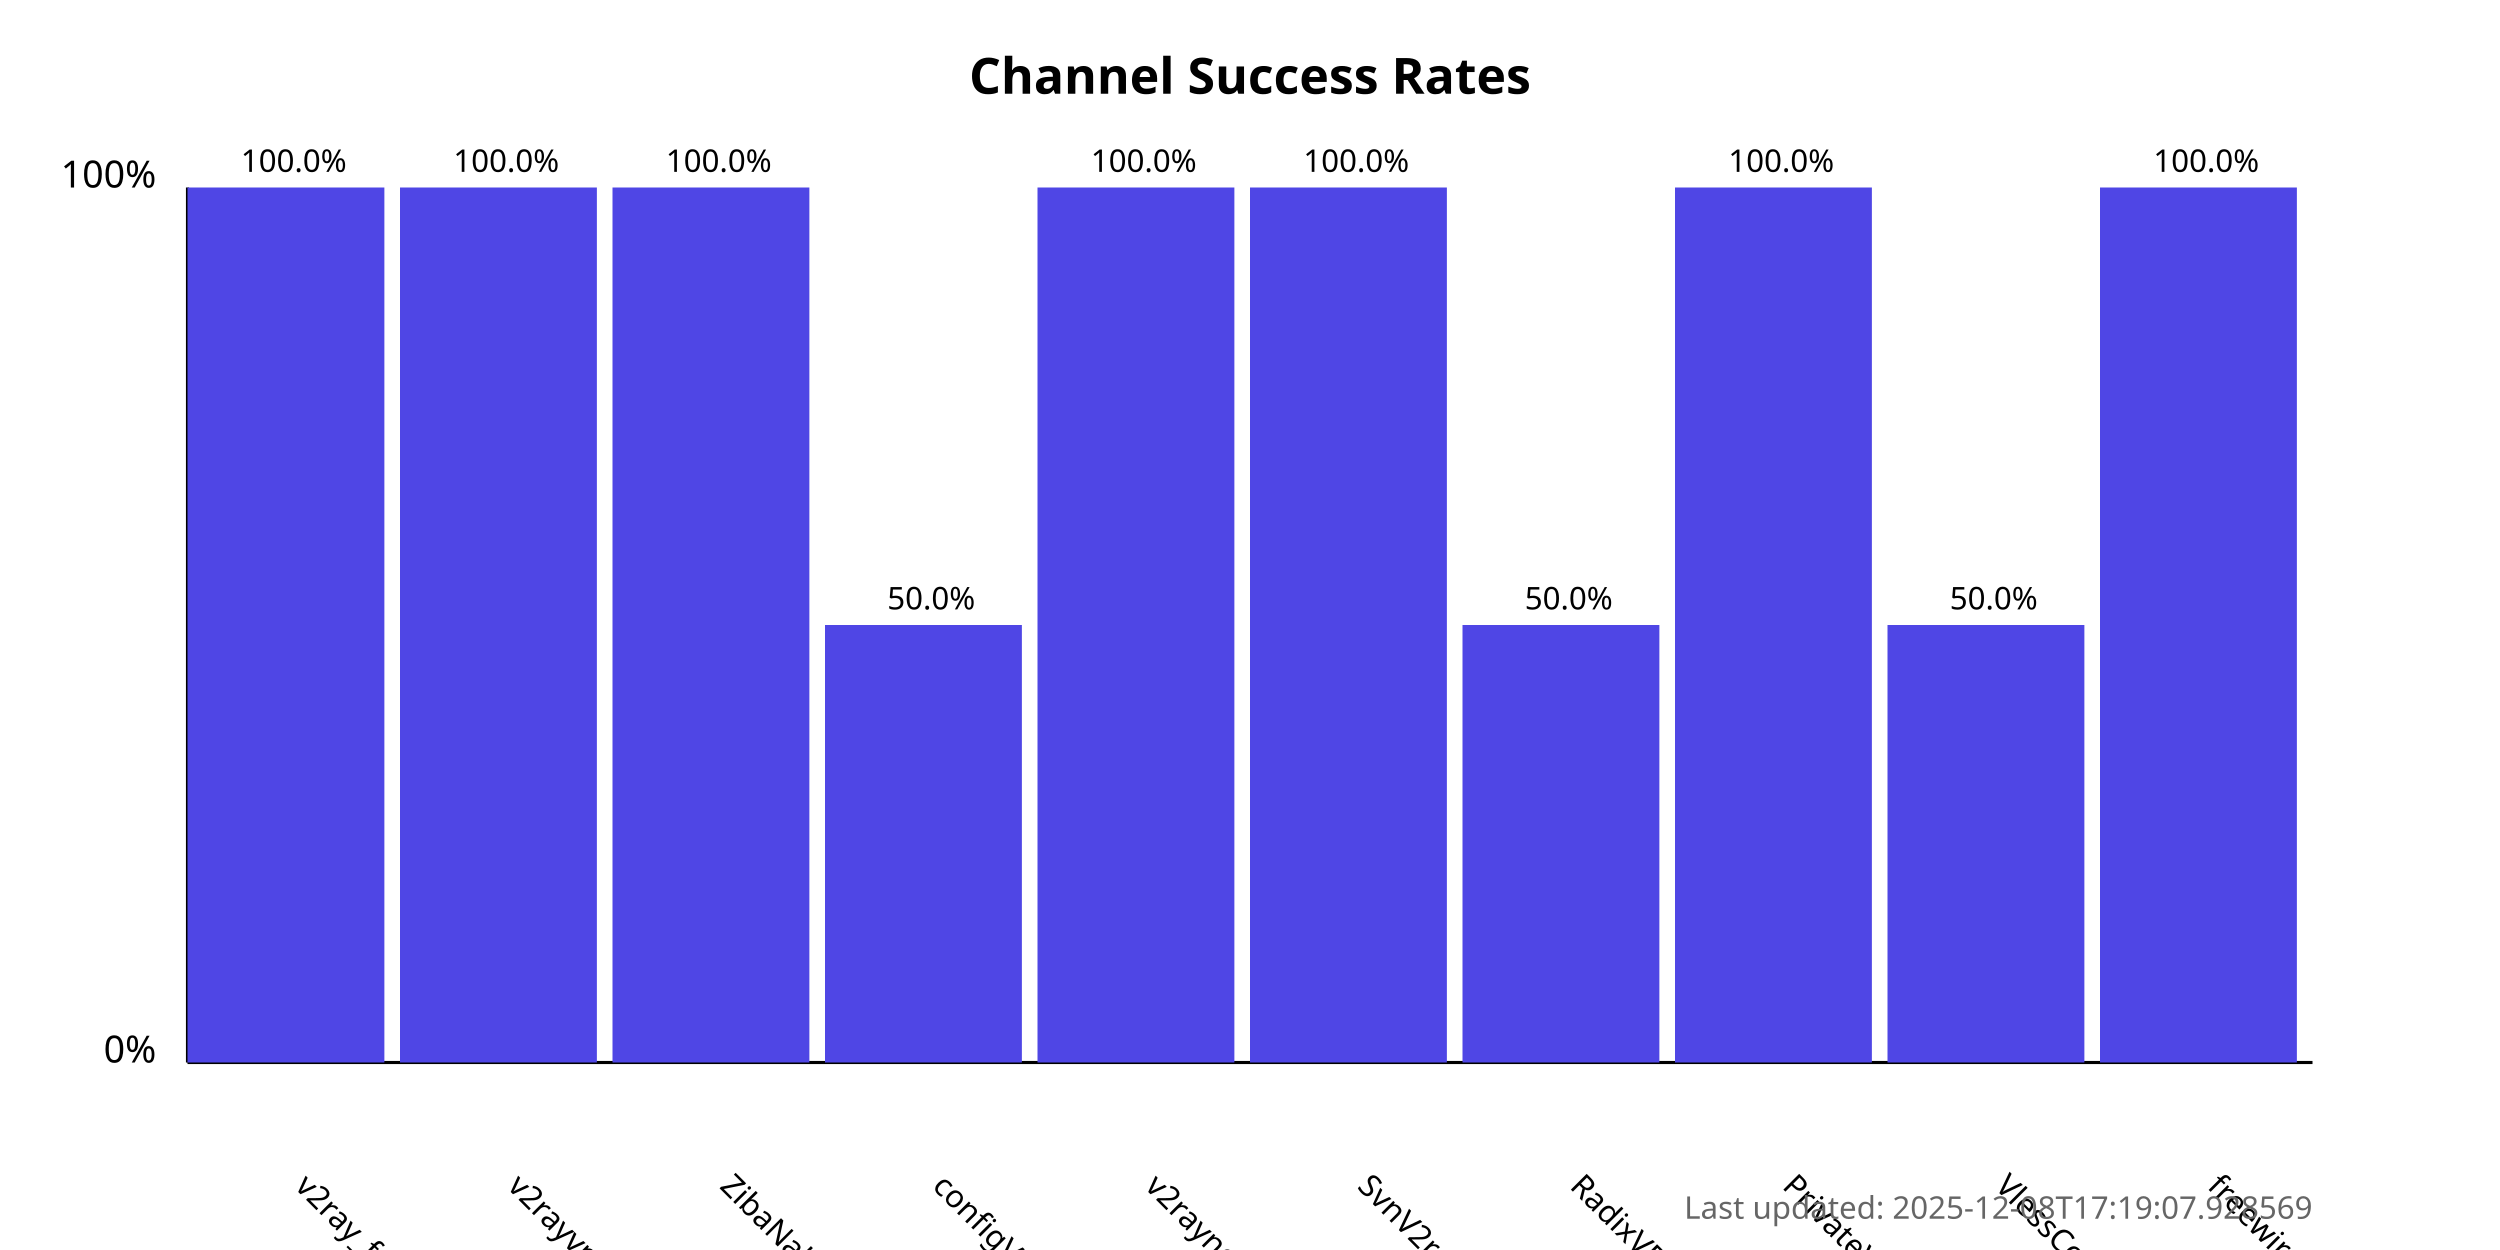
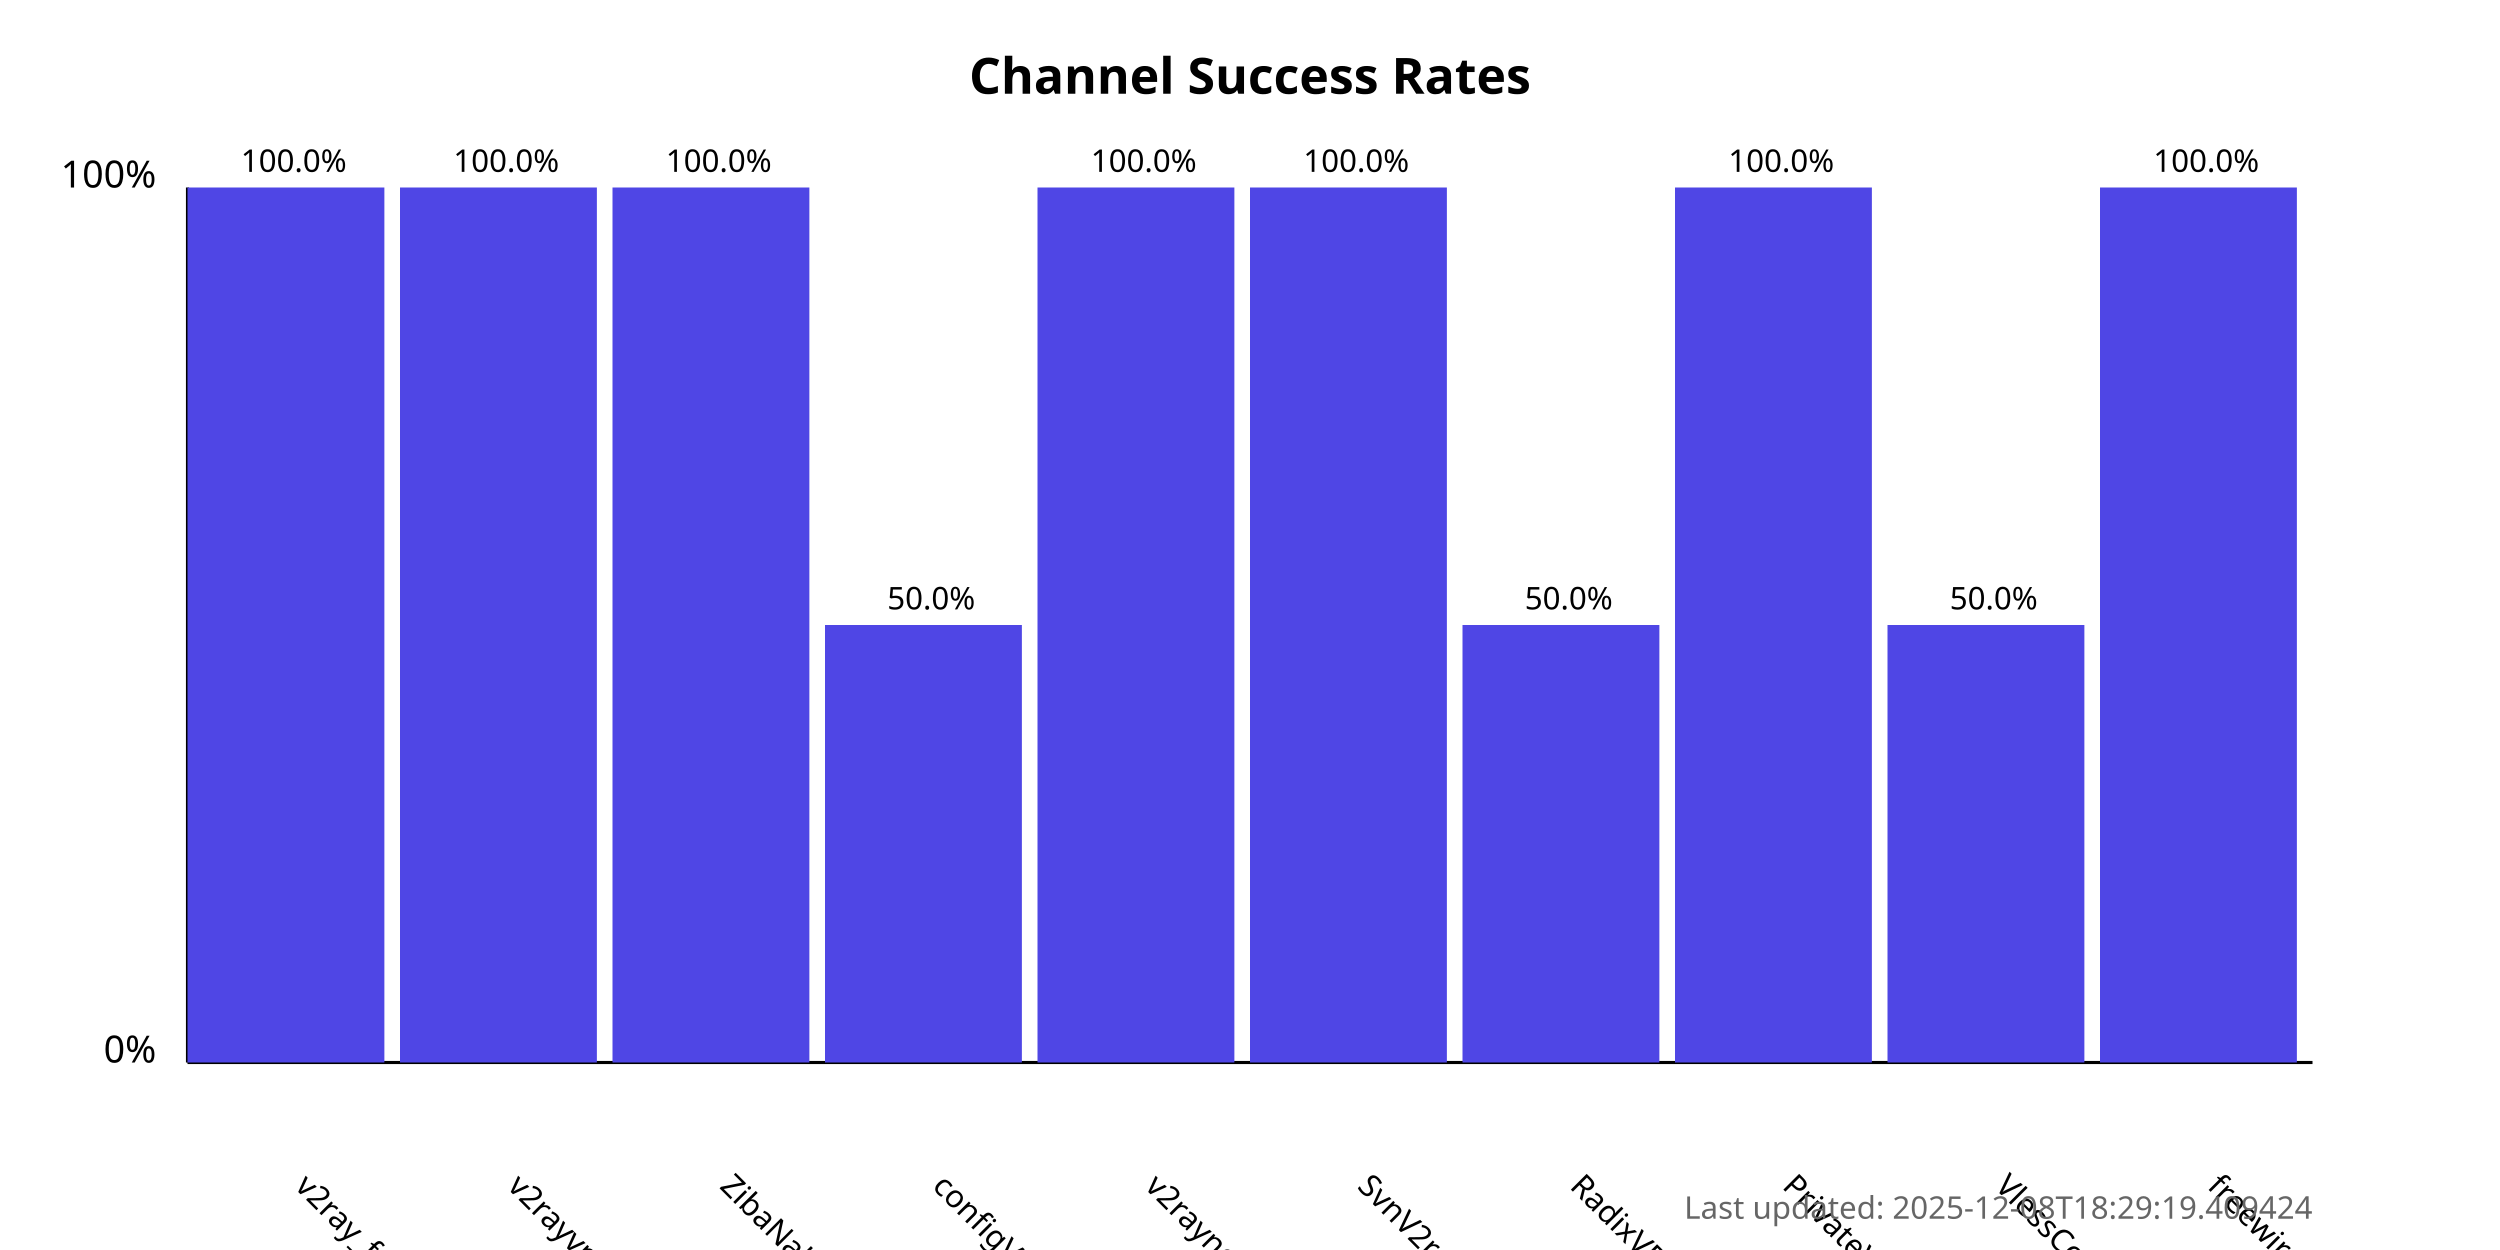
<svg xmlns="http://www.w3.org/2000/svg" width="800" height="400">
  <style>
            .chart-title { font: bold 16px sans-serif; }
            .axis-label { font: 12px sans-serif; }
            .tick-label { font: 10px sans-serif; }
            .bar { fill: #4f46e5; }
            .bar:hover { fill: #6366f1; }
            .timestamp { font: 10px sans-serif; fill: #666; }
        </style>
  <text x="400.0" y="30" text-anchor="middle" class="chart-title">
            Channel Success Rates
        </text>
  <line x1="60" y1="340" x2="60" y2="60" stroke="black" stroke-width="1" />
  <line x1="60" y1="340" x2="740" y2="340" stroke="black" stroke-width="1" />
  <text x="50" y="340" text-anchor="end" class="axis-label">0%</text>
  <text x="50" y="60" text-anchor="end" class="axis-label">100%</text>
  <g>
    <rect x="60" y="60.0" width="63.0" height="280.0" class="bar" />
    <text x="94.0" y="380" transform="rotate(45, 94.0, 380)" text-anchor="start" class="tick-label">
                v2ray_free_conf
            </text>
    <text x="94.0" y="55.0" text-anchor="middle" class="tick-label">
                100.0%
            </text>
  </g>
  <g>
    <rect x="128.0" y="60.0" width="63.0" height="280.0" class="bar" />
    <text x="162.0" y="380" transform="rotate(45, 162.0, 380)" text-anchor="start" class="tick-label">
                v2rayvpno
            </text>
    <text x="162.0" y="55.0" text-anchor="middle" class="tick-label">
                100.0%
            </text>
  </g>
  <g>
    <rect x="196.0" y="60.0" width="63.0" height="280.0" class="bar" />
    <text x="230.0" y="380" transform="rotate(45, 230.0, 380)" text-anchor="start" class="tick-label">
                ZibaNabz
            </text>
    <text x="230.0" y="55.0" text-anchor="middle" class="tick-label">
                100.0%
            </text>
  </g>
  <g>
    <rect x="264.0" y="200.0" width="63.0" height="140.0" class="bar" />
    <text x="298.0" y="380" transform="rotate(45, 298.0, 380)" text-anchor="start" class="tick-label">
                configV2rayForFree
            </text>
    <text x="298.0" y="195.0" text-anchor="middle" class="tick-label">
                50.0%
            </text>
  </g>
  <g>
    <rect x="332.0" y="60.0" width="63.0" height="280.0" class="bar" />
    <text x="366.0" y="380" transform="rotate(45, 366.0, 380)" text-anchor="start" class="tick-label">
                v2rayngvpn
            </text>
    <text x="366.0" y="55.0" text-anchor="middle" class="tick-label">
                100.0%
            </text>
  </g>
  <g>
    <rect x="400.0" y="60.0" width="63.0" height="280.0" class="bar" />
    <text x="434.0" y="380" transform="rotate(45, 434.0, 380)" text-anchor="start" class="tick-label">
                SvnV2ray
            </text>
    <text x="434.0" y="55.0" text-anchor="middle" class="tick-label">
                100.0%
            </text>
  </g>
  <g>
    <rect x="468.0" y="200.0" width="63.0" height="140.0" class="bar" />
    <text x="502.0" y="380" transform="rotate(45, 502.0, 380)" text-anchor="start" class="tick-label">
                RadixVPN
            </text>
    <text x="502.0" y="195.0" text-anchor="middle" class="tick-label">
                50.0%
            </text>
  </g>
  <g>
    <rect x="536.0" y="60.0" width="63.0" height="280.0" class="bar" />
    <text x="570.0" y="380" transform="rotate(45, 570.0, 380)" text-anchor="start" class="tick-label">
                PrivateVPNs
            </text>
    <text x="570.0" y="55.0" text-anchor="middle" class="tick-label">
                100.0%
            </text>
  </g>
  <g>
    <rect x="604.0" y="200.0" width="63.0" height="140.0" class="bar" />
    <text x="638.0" y="380" transform="rotate(45, 638.0, 380)" text-anchor="start" class="tick-label">
                VlessConfig
            </text>
    <text x="638.0" y="195.0" text-anchor="middle" class="tick-label">
                50.0%
            </text>
  </g>
  <g>
    <rect x="672.0" y="60.0" width="63.0" height="280.0" class="bar" />
    <text x="706.0" y="380" transform="rotate(45, 706.0, 380)" text-anchor="start" class="tick-label">
                freewireguard
            </text>
    <text x="706.0" y="55.0" text-anchor="middle" class="tick-label">
                100.0%
            </text>
  </g>
  <text x="740" y="390" text-anchor="end" class="timestamp">
-             Last updated: 2025-12-08T17:19:07.928569
+             Last updated: 2025-12-08T18:29:19.409424
        </text>
</svg>
